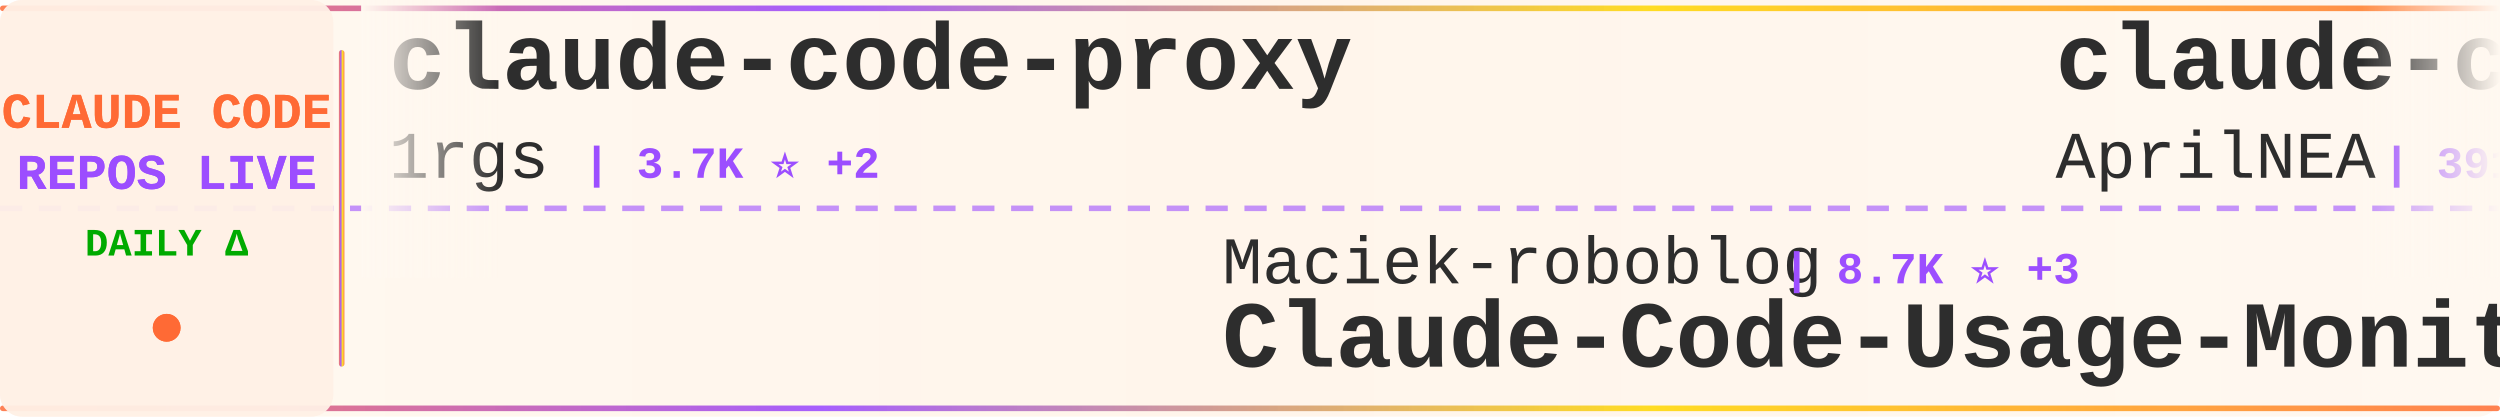
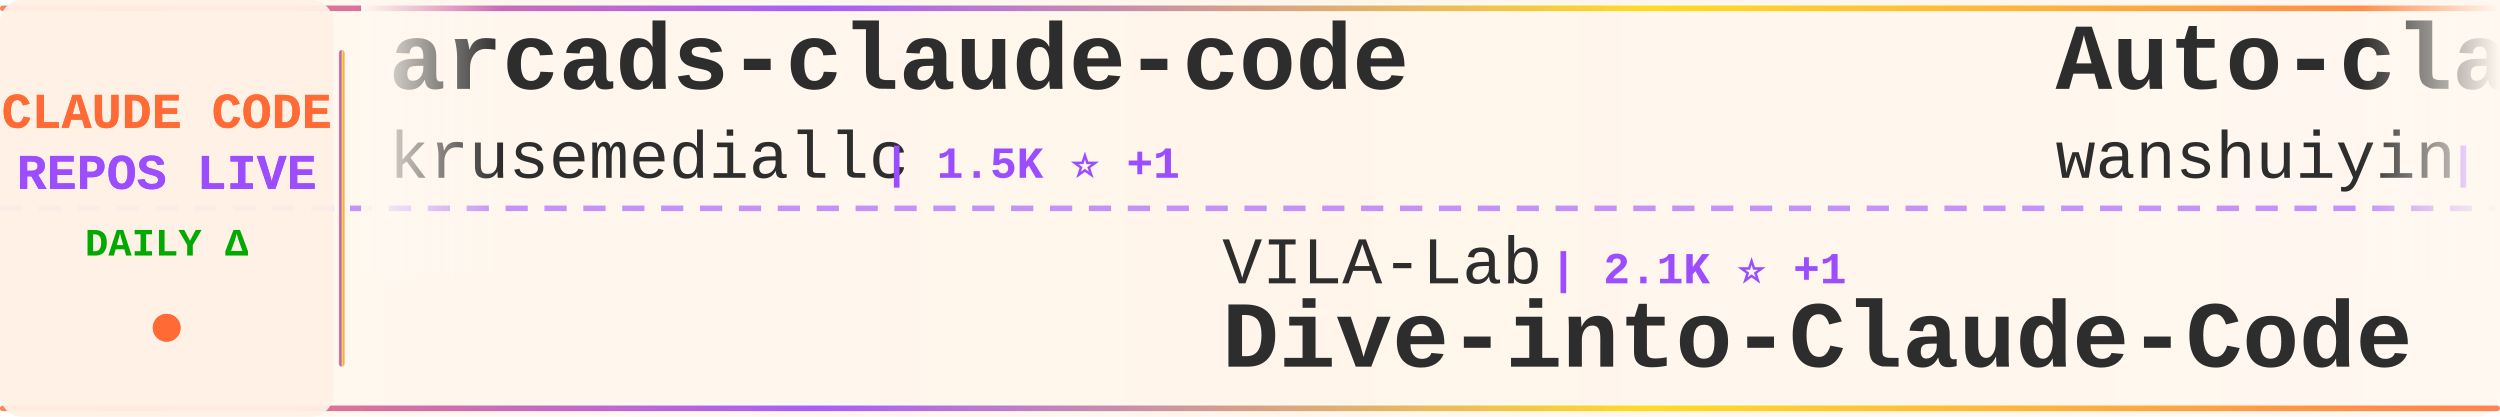
<svg xmlns="http://www.w3.org/2000/svg" width="900" height="150">
  <defs>
    <linearGradient id="tickerBg" x1="0%" y1="0%" x2="100%" y2="0%">
      <stop offset="0%" style="stop-color:#fff8f0;stop-opacity:0.98" />
      <stop offset="50%" style="stop-color:#fff5eb;stop-opacity:1" />
      <stop offset="100%" style="stop-color:#fff8f0;stop-opacity:0.98" />
    </linearGradient>
    <linearGradient id="borderGrad" x1="0%" y1="0%" x2="100%" y2="0%">
      <stop offset="0%" style="stop-color:#FF6B35;stop-opacity:0.85">
        <animate attributeName="stop-opacity" values="0.85;1;0.85" dur="2s" repeatCount="indefinite" />
      </stop>
      <stop offset="33%" style="stop-color:#9C4EFF;stop-opacity:0.9">
        <animate attributeName="stop-opacity" values="0.9;1;0.9" dur="2.2s" repeatCount="indefinite" />
      </stop>
      <stop offset="66%" style="stop-color:#FFD700;stop-opacity:0.85">
        <animate attributeName="stop-opacity" values="0.85;1;0.85" dur="1.8s" repeatCount="indefinite" />
      </stop>
      <stop offset="100%" style="stop-color:#FF6B35;stop-opacity:0.85">
        <animate attributeName="stop-opacity" values="0.85;1;0.85" dur="2s" repeatCount="indefinite" />
      </stop>
    </linearGradient>
    <filter id="textGlow">
      <feGaussianBlur stdDeviation="0.15" result="coloredBlur" />
      <feMerge>
        <feMergeNode in="coloredBlur" />
        <feMergeNode in="SourceGraphic" />
      </feMerge>
    </filter>
    <filter id="metricGlow">
      <feGaussianBlur stdDeviation="0.2" result="coloredBlur" />
      <feMerge>
        <feMergeNode in="coloredBlur" />
        <feMergeNode in="SourceGraphic" />
      </feMerge>
    </filter>
    <linearGradient id="leftFade" x1="0%" y1="0%" x2="100%" y2="0%">
      <stop offset="0%" style="stop-color:#fff8f0;stop-opacity:1" />
      <stop offset="100%" style="stop-color:#fff8f0;stop-opacity:0" />
    </linearGradient>
    <linearGradient id="rightFade" x1="0%" y1="0%" x2="100%" y2="0%">
      <stop offset="0%" style="stop-color:#fff8f0;stop-opacity:0" />
      <stop offset="100%" style="stop-color:#fff8f0;stop-opacity:1" />
    </linearGradient>
  </defs>
  <rect width="900" height="150" fill="url(#tickerBg)" rx="8" />
  <rect x="0" y="2" width="900" height="2" fill="url(#borderGrad)" rx="1" />
  <rect x="0" y="146" width="900" height="2" fill="url(#borderGrad)" rx="1" />
  <line x1="0" y1="75" x2="900" y2="75" stroke="#9C4EFF" stroke-width="2" stroke-dasharray="8 6" opacity="0.6" />
  <rect x="0" y="0" width="120" height="150" fill="#fff0e6" opacity="0.95" rx="8" />
  <text x="60" y="46" font-family="'Courier New', monospace" font-size="18" font-weight="bold" fill="#FF6B35" text-anchor="middle" filter="url(#textGlow)">
    CLAUDE CODE
  </text>
  <text x="60" y="68" font-family="'Courier New', monospace" font-size="18" font-weight="bold" fill="#9C4EFF" text-anchor="middle" filter="url(#textGlow)">
    REPOS LIVE
  </text>
  <text x="60" y="92" font-family="'Courier New', monospace" font-size="14" font-weight="bold" fill="#00aa00" text-anchor="middle">
    DAILY Δ
  </text>
  <circle cx="60" cy="118" r="5" fill="#FF6B35" filter="url(#metricGlow)">
    <animate attributeName="r" values="4;6;4" dur="1.5s" repeatCount="indefinite" />
    <animate attributeName="opacity" values="0.6;1;0.6" dur="1.5s" repeatCount="indefinite" />
  </circle>
  <rect x="122" y="18" width="2" height="114" fill="url(#borderGrad)" rx="1" />
  <clipPath id="tickerClip">
    <rect x="130" y="0" width="770" height="150" />
  </clipPath>
  <g clip-path="url(#tickerClip)">
    <g id="tickerItems">
      <animateTransform attributeName="transform" attributeType="XML" type="translate" from="0 0" to="-3000 0" dur="54s" repeatCount="indefinite" />
      <g transform="translate(0, 0)">
-         <text x="140" y="32" font-family="'Courier New', monospace" font-size="34" font-weight="bold" fill="#2d2d2d">claude-code-proxy</text>
-         <text x="140" y="64" font-family="'Courier New', monospace" font-size="24" font-weight="normal" fill="#2d2d2d" opacity="1.0">1rgs</text>
-         <text x="210" y="64" font-family="'Courier New', monospace" font-size="16" font-weight="bold" fill="#9C4EFF"> | 3.7K ⭐ +2</text>
+         <text x="140" y="32" font-family="'Courier New', monospace" font-size="34" font-weight="bold" fill="#2d2d2d">arcads-claude-code</text>
+         <text x="140" y="64" font-family="'Courier New', monospace" font-size="24" font-weight="normal" fill="#2d2d2d" opacity="1.0">krusemediallc</text>
+         <text x="318" y="64" font-family="'Courier New', monospace" font-size="16" font-weight="bold" fill="#9C4EFF"> | 1.5K ⭐ +1</text>
      </g>
      <g transform="translate(300, 0)">
-         <text x="140" y="102" font-family="'Courier New', monospace" font-size="24" font-weight="normal" fill="#2d2d2d" opacity="1.0">Maciek-roboblog</text>
-         <text x="342" y="102" font-family="'Courier New', monospace" font-size="16" font-weight="bold" fill="#9C4EFF"> | 8.7K ⭐ +3</text>
-         <text x="140" y="132" font-family="'Courier New', monospace" font-size="34" font-weight="bold" fill="#2d2d2d">Claude-Code-Usage-Monito...</text>
+         <text x="140" y="102" font-family="'Courier New', monospace" font-size="24" font-weight="normal" fill="#2d2d2d" opacity="1.0">VILA-Lab</text>
+         <text x="258" y="102" font-family="'Courier New', monospace" font-size="16" font-weight="bold" fill="#9C4EFF"> | 2.1K ⭐ +1</text>
+         <text x="140" y="132" font-family="'Courier New', monospace" font-size="34" font-weight="bold" fill="#2d2d2d">Dive-into-Claude-Code</text>
      </g>
      <g transform="translate(600, 0)">
-         <text x="140" y="32" font-family="'Courier New', monospace" font-size="34" font-weight="bold" fill="#2d2d2d">claude-code-source</text>
-         <text x="140" y="64" font-family="'Courier New', monospace" font-size="24" font-weight="normal" fill="#2d2d2d" opacity="1.0">AprilNEA</text>
-         <text x="258" y="64" font-family="'Courier New', monospace" font-size="16" font-weight="bold" fill="#9C4EFF"> | 391 ⭐</text>
+         <text x="140" y="32" font-family="'Courier New', monospace" font-size="34" font-weight="bold" fill="#2d2d2d">Auto-claude-code-researc...</text>
+         <text x="140" y="64" font-family="'Courier New', monospace" font-size="24" font-weight="normal" fill="#2d2d2d" opacity="1.0">wanshuiyin</text>
+         <text x="282" y="64" font-family="'Courier New', monospace" font-size="16" font-weight="bold" fill="#9C4EFF"> | 16.0K ⭐ +14</text>
      </g>
      <g transform="translate(900, 0)">
-         <text x="140" y="102" font-family="'Courier New', monospace" font-size="24" font-weight="normal" fill="#2d2d2d" opacity="1.0">anthropics</text>
-         <text x="282" y="102" font-family="'Courier New', monospace" font-size="16" font-weight="bold" fill="#9C4EFF"> | 6.2K ⭐ +5</text>
-         <text x="140" y="132" font-family="'Courier New', monospace" font-size="34" font-weight="bold" fill="#2d2d2d">claude-code-security-rev...</text>
+         <text x="140" y="102" font-family="'Courier New', monospace" font-size="24" font-weight="normal" fill="#2d2d2d" opacity="1.0">affaan-m</text>
+         <text x="258" y="102" font-family="'Courier New', monospace" font-size="16" font-weight="bold" fill="#9C4EFF"> | 255.7K ⭐ +171</text>
+         <text x="140" y="132" font-family="'Courier New', monospace" font-size="34" font-weight="bold" fill="#2d2d2d">ECC</text>
      </g>
      <g transform="translate(1200, 0)">
-         <text x="140" y="32" font-family="'Courier New', monospace" font-size="34" font-weight="bold" fill="#2d2d2d">claude-code-from-source</text>
-         <text x="140" y="64" font-family="'Courier New', monospace" font-size="24" font-weight="normal" fill="#2d2d2d" opacity="1.0">alejandrobalderas</text>
-         <text x="366" y="64" font-family="'Courier New', monospace" font-size="16" font-weight="bold" fill="#9C4EFF"> | 2.8K ⭐</text>
+         <text x="140" y="32" font-family="'Courier New', monospace" font-size="34" font-weight="bold" fill="#2d2d2d">claude-code-tudou</text>
+         <text x="140" y="64" font-family="'Courier New', monospace" font-size="24" font-weight="normal" fill="#2d2d2d" opacity="1.0">AICoderTudou</text>
+         <text x="306" y="64" font-family="'Courier New', monospace" font-size="16" font-weight="bold" fill="#9C4EFF"> | 495 ⭐</text>
      </g>
      <g transform="translate(1500, 0)">
-         <text x="140" y="102" font-family="'Courier New', monospace" font-size="24" font-weight="normal" fill="#2d2d2d" opacity="1.0">edmund-io</text>
-         <text x="270" y="102" font-family="'Courier New', monospace" font-size="16" font-weight="bold" fill="#9C4EFF"> | 1.5K ⭐</text>
-         <text x="140" y="132" font-family="'Courier New', monospace" font-size="34" font-weight="bold" fill="#2d2d2d">edmunds-claude-code</text>
+         <text x="140" y="102" font-family="'Courier New', monospace" font-size="24" font-weight="normal" fill="#2d2d2d" opacity="1.0">anthropics</text>
+         <text x="282" y="102" font-family="'Courier New', monospace" font-size="16" font-weight="bold" fill="#9C4EFF"> | 976 ⭐ +1</text>
+         <text x="140" y="132" font-family="'Courier New', monospace" font-size="34" font-weight="bold" fill="#2d2d2d">claude-code-base-action</text>
      </g>
      <g transform="translate(1800, 0)">
-         <text x="140" y="32" font-family="'Courier New', monospace" font-size="34" font-weight="bold" fill="#2d2d2d">claude-code-base-action</text>
-         <text x="140" y="64" font-family="'Courier New', monospace" font-size="24" font-weight="normal" fill="#2d2d2d" opacity="1.0">anthropics</text>
-         <text x="282" y="64" font-family="'Courier New', monospace" font-size="16" font-weight="bold" fill="#9C4EFF"> | 975 ⭐ +1</text>
+         <text x="140" y="32" font-family="'Courier New', monospace" font-size="34" font-weight="bold" fill="#2d2d2d">claude-code-book</text>
+         <text x="140" y="64" font-family="'Courier New', monospace" font-size="24" font-weight="normal" fill="#2d2d2d" opacity="1.0">lintsinghua</text>
+         <text x="294" y="64" font-family="'Courier New', monospace" font-size="16" font-weight="bold" fill="#9C4EFF"> | 4.2K ⭐ +1</text>
      </g>
      <g transform="translate(2100, 0)">
-         <text x="140" y="102" font-family="'Courier New', monospace" font-size="24" font-weight="normal" fill="#2d2d2d" opacity="1.0">Chachamaru127</text>
-         <text x="318" y="102" font-family="'Courier New', monospace" font-size="16" font-weight="bold" fill="#9C4EFF"> | 3.1K ⭐ +1</text>
-         <text x="140" y="132" font-family="'Courier New', monospace" font-size="34" font-weight="bold" fill="#2d2d2d">claude-code-harness</text>
+         <text x="140" y="102" font-family="'Courier New', monospace" font-size="24" font-weight="normal" fill="#2d2d2d" opacity="1.0">1rgs</text>
+         <text x="210" y="102" font-family="'Courier New', monospace" font-size="16" font-weight="bold" fill="#9C4EFF"> | 3.7K ⭐</text>
+         <text x="140" y="132" font-family="'Courier New', monospace" font-size="34" font-weight="bold" fill="#2d2d2d">claude-code-proxy</text>
      </g>
      <g transform="translate(2400, 0)">
-         <text x="140" y="32" font-family="'Courier New', monospace" font-size="34" font-weight="bold" fill="#2d2d2d">claude-code-prompts</text>
-         <text x="140" y="64" font-family="'Courier New', monospace" font-size="24" font-weight="normal" fill="#2d2d2d" opacity="1.0">repowise-dev</text>
-         <text x="306" y="64" font-family="'Courier New', monospace" font-size="16" font-weight="bold" fill="#9C4EFF"> | 1.2K ⭐</text>
+         <text x="140" y="32" font-family="'Courier New', monospace" font-size="34" font-weight="bold" fill="#2d2d2d">claude-code-system-promp...</text>
+         <text x="140" y="64" font-family="'Courier New', monospace" font-size="24" font-weight="normal" fill="#2d2d2d" opacity="1.0">Piebald-AI</text>
+         <text x="282" y="64" font-family="'Courier New', monospace" font-size="16" font-weight="bold" fill="#9C4EFF"> | 12.6K ⭐ +3</text>
      </g>
      <g transform="translate(2700, 0)">
-         <text x="140" y="102" font-family="'Courier New', monospace" font-size="24" font-weight="normal" fill="#2d2d2d" opacity="1.0">affaan-m</text>
-         <text x="258" y="102" font-family="'Courier New', monospace" font-size="16" font-weight="bold" fill="#9C4EFF"> | 255.5K ⭐ +251</text>
-         <text x="140" y="132" font-family="'Courier New', monospace" font-size="34" font-weight="bold" fill="#2d2d2d">ECC</text>
+         <text x="140" y="102" font-family="'Courier New', monospace" font-size="24" font-weight="normal" fill="#2d2d2d" opacity="1.0">Yeachan-Heo</text>
+         <text x="294" y="102" font-family="'Courier New', monospace" font-size="16" font-weight="bold" fill="#9C4EFF"> | 39.1K ⭐ +2</text>
+         <text x="140" y="132" font-family="'Courier New', monospace" font-size="34" font-weight="bold" fill="#2d2d2d">oh-my-claudecode</text>
      </g>
      <g transform="translate(3000, 0)">
-         <text x="140" y="32" font-family="'Courier New', monospace" font-size="34" font-weight="bold" fill="#2d2d2d">claude-code-proxy</text>
-         <text x="140" y="64" font-family="'Courier New', monospace" font-size="24" font-weight="normal" fill="#2d2d2d" opacity="1.0">1rgs</text>
-         <text x="210" y="64" font-family="'Courier New', monospace" font-size="16" font-weight="bold" fill="#9C4EFF"> | 3.7K ⭐ +2</text>
+         <text x="140" y="32" font-family="'Courier New', monospace" font-size="34" font-weight="bold" fill="#2d2d2d">arcads-claude-code</text>
+         <text x="140" y="64" font-family="'Courier New', monospace" font-size="24" font-weight="normal" fill="#2d2d2d" opacity="1.0">krusemediallc</text>
+         <text x="318" y="64" font-family="'Courier New', monospace" font-size="16" font-weight="bold" fill="#9C4EFF"> | 1.5K ⭐ +1</text>
      </g>
      <g transform="translate(3300, 0)">
-         <text x="140" y="102" font-family="'Courier New', monospace" font-size="24" font-weight="normal" fill="#2d2d2d" opacity="1.0">Maciek-roboblog</text>
-         <text x="342" y="102" font-family="'Courier New', monospace" font-size="16" font-weight="bold" fill="#9C4EFF"> | 8.7K ⭐ +3</text>
-         <text x="140" y="132" font-family="'Courier New', monospace" font-size="34" font-weight="bold" fill="#2d2d2d">Claude-Code-Usage-Monito...</text>
+         <text x="140" y="102" font-family="'Courier New', monospace" font-size="24" font-weight="normal" fill="#2d2d2d" opacity="1.0">VILA-Lab</text>
+         <text x="258" y="102" font-family="'Courier New', monospace" font-size="16" font-weight="bold" fill="#9C4EFF"> | 2.1K ⭐ +1</text>
+         <text x="140" y="132" font-family="'Courier New', monospace" font-size="34" font-weight="bold" fill="#2d2d2d">Dive-into-Claude-Code</text>
      </g>
      <g transform="translate(3600, 0)">
-         <text x="140" y="32" font-family="'Courier New', monospace" font-size="34" font-weight="bold" fill="#2d2d2d">claude-code-source</text>
-         <text x="140" y="64" font-family="'Courier New', monospace" font-size="24" font-weight="normal" fill="#2d2d2d" opacity="1.0">AprilNEA</text>
-         <text x="258" y="64" font-family="'Courier New', monospace" font-size="16" font-weight="bold" fill="#9C4EFF"> | 391 ⭐</text>
+         <text x="140" y="32" font-family="'Courier New', monospace" font-size="34" font-weight="bold" fill="#2d2d2d">Auto-claude-code-researc...</text>
+         <text x="140" y="64" font-family="'Courier New', monospace" font-size="24" font-weight="normal" fill="#2d2d2d" opacity="1.0">wanshuiyin</text>
+         <text x="282" y="64" font-family="'Courier New', monospace" font-size="16" font-weight="bold" fill="#9C4EFF"> | 16.0K ⭐ +14</text>
      </g>
      <g transform="translate(3900, 0)">
-         <text x="140" y="102" font-family="'Courier New', monospace" font-size="24" font-weight="normal" fill="#2d2d2d" opacity="1.0">anthropics</text>
-         <text x="282" y="102" font-family="'Courier New', monospace" font-size="16" font-weight="bold" fill="#9C4EFF"> | 6.2K ⭐ +5</text>
-         <text x="140" y="132" font-family="'Courier New', monospace" font-size="34" font-weight="bold" fill="#2d2d2d">claude-code-security-rev...</text>
+         <text x="140" y="102" font-family="'Courier New', monospace" font-size="24" font-weight="normal" fill="#2d2d2d" opacity="1.0">affaan-m</text>
+         <text x="258" y="102" font-family="'Courier New', monospace" font-size="16" font-weight="bold" fill="#9C4EFF"> | 255.7K ⭐ +171</text>
+         <text x="140" y="132" font-family="'Courier New', monospace" font-size="34" font-weight="bold" fill="#2d2d2d">ECC</text>
      </g>
    </g>
  </g>
  <rect x="130" y="0" width="50" height="100" fill="url(#leftFade)" />
  <rect x="850" y="0" width="50" height="100" fill="url(#rightFade)" />
</svg>
